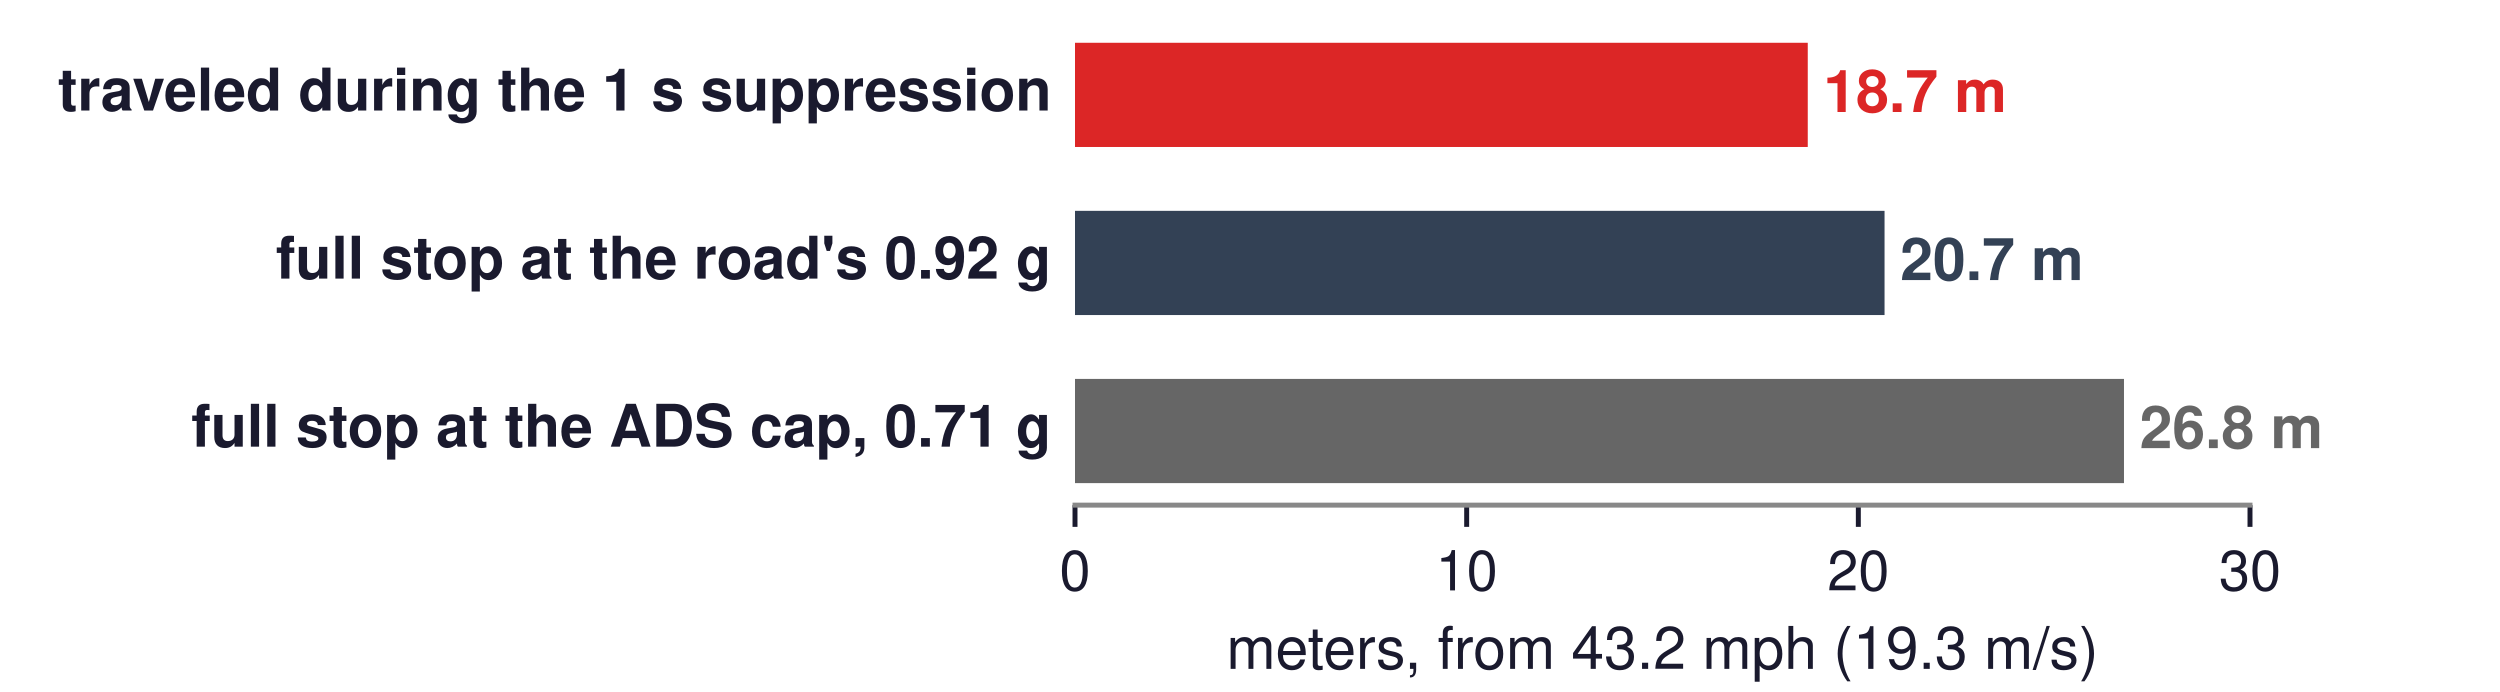
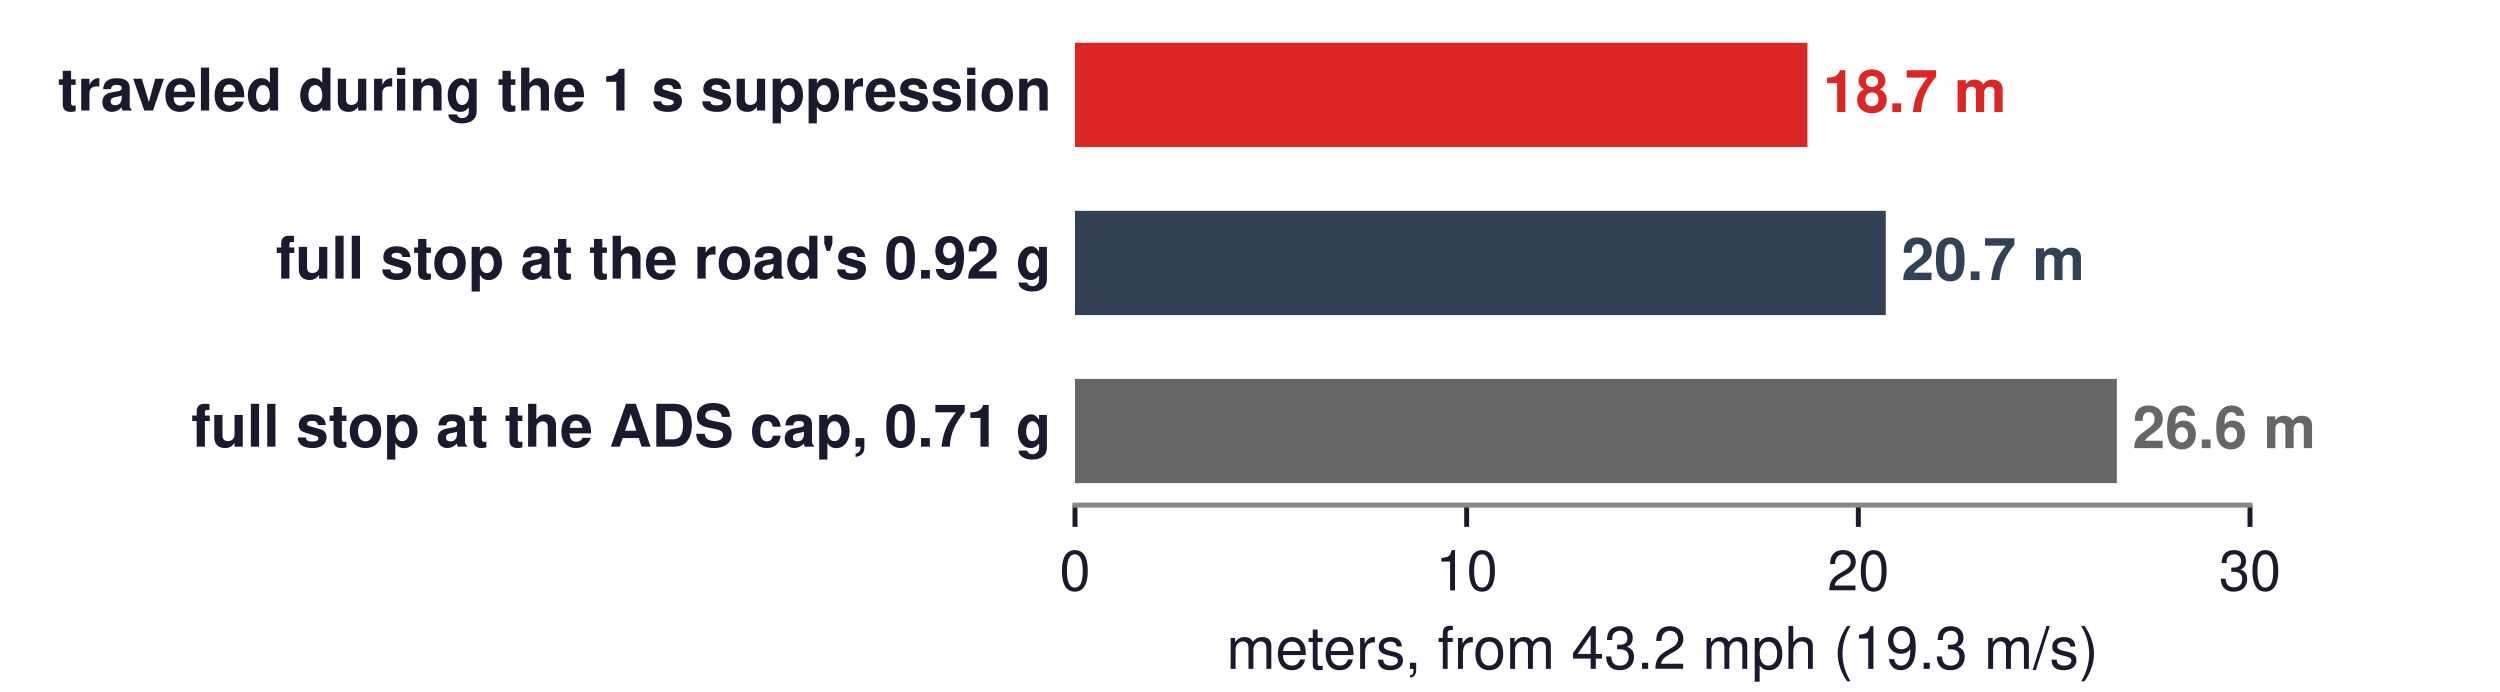
<svg xmlns="http://www.w3.org/2000/svg" xmlns:xlink="http://www.w3.org/1999/xlink" width="403.2pt" height="111.6pt" viewBox="0 0 403.2 111.6" version="1.1">
  <defs>
    <style type="text/css">*{stroke-linejoin: round; stroke-linecap: butt}</style>
  </defs>
  <g id="figure_1">
    <g id="patch_1">
      <path d="M 0 111.6  L 403.2 111.6  L 403.2 0  L 0 0  z " style="fill: #ffffff" />
    </g>
    <g id="axes_1">
      <g id="patch_2">
        <path d="M 173.376 81.468  L 362.88 81.468  L 362.88 3.348  L 173.376 3.348  z " style="fill: #ffffff" />
      </g>
      <g id="patch_3">
-         <path d="M 173.376 23.705  L 291.555 23.705  L 291.555 6.899  L 173.376 6.899  z " clip-path="url(#pe2fce08ce0)" style="fill: #dc2626" />
+         <path d="M 173.376 23.705  L 291.5 23.705  L 291.5 6.899  L 173.376 6.899  z " clip-path="url(#pb5993d9a5e)" style="fill: #dc2626" />
      </g>
      <g id="patch_4">
-         <path d="M 173.376 50.811  L 303.939 50.811  L 303.939 34.005  L 173.376 34.005  z " clip-path="url(#pe2fce08ce0)" style="fill: #334155" />
+         <path d="M 173.376 50.811  L 304.134 50.811  L 304.134 34.005  L 173.376 34.005  z " clip-path="url(#pb5993d9a5e)" style="fill: #334155" />
      </g>
      <g id="patch_5">
-         <path d="M 173.376 77.917  L 342.556 77.917  L 342.556 61.111  L 173.376 61.111  z " clip-path="url(#pe2fce08ce0)" style="fill: #666666" />
+         <path d="M 173.376 77.917  L 341.403 77.917  L 341.403 61.111  L 173.376 61.111  z " clip-path="url(#pb5993d9a5e)" style="fill: #666666" />
      </g>
      <g id="matplotlib.axis_1">
        <g id="xtick_1">
          <g id="line2d_1">
            <defs>
-               <path id="mdd07ee80b3" d="M 0 0  L 0 3.5  " style="stroke: #1a1a2e; stroke-width: 0.8" />
+               <path id="m83b203e842" d="M 0 0  L 0 3.5  " style="stroke: #1a1a2e; stroke-width: 0.8" />
            </defs>
            <g>
-               <use xlink:href="#mdd07ee80b3" x="173.376" y="81.468" style="fill: #1a1a2e; stroke: #1a1a2e; stroke-width: 0.8" />
+               <use xlink:href="#m83b203e842" x="173.376" y="81.468" style="fill: #1a1a2e; stroke: #1a1a2e; stroke-width: 0.8" />
            </g>
          </g>
          <g id="text_1">
            <text style="font-size: 9px; font-family: 'Helvetica', 'Arial', 'DejaVu Sans', sans-serif; text-anchor: middle; fill: #1a1a2e" x="173.376" y="95.218" transform="rotate(-0 173.376 95.218)">0</text>
          </g>
        </g>
        <g id="xtick_2">
          <g id="line2d_2">
            <g>
-               <use xlink:href="#mdd07ee80b3" x="236.544" y="81.468" style="fill: #1a1a2e; stroke: #1a1a2e; stroke-width: 0.8" />
+               <use xlink:href="#m83b203e842" x="236.544" y="81.468" style="fill: #1a1a2e; stroke: #1a1a2e; stroke-width: 0.8" />
            </g>
          </g>
          <g id="text_2">
            <text style="font-size: 9px; font-family: 'Helvetica', 'Arial', 'DejaVu Sans', sans-serif; text-anchor: middle; fill: #1a1a2e" x="236.544" y="95.218" transform="rotate(-0 236.544 95.218)">10</text>
          </g>
        </g>
        <g id="xtick_3">
          <g id="line2d_3">
            <g>
-               <use xlink:href="#mdd07ee80b3" x="299.712" y="81.468" style="fill: #1a1a2e; stroke: #1a1a2e; stroke-width: 0.8" />
+               <use xlink:href="#m83b203e842" x="299.712" y="81.468" style="fill: #1a1a2e; stroke: #1a1a2e; stroke-width: 0.8" />
            </g>
          </g>
          <g id="text_3">
            <text style="font-size: 9px; font-family: 'Helvetica', 'Arial', 'DejaVu Sans', sans-serif; text-anchor: middle; fill: #1a1a2e" x="299.712" y="95.218" transform="rotate(-0 299.712 95.218)">20</text>
          </g>
        </g>
        <g id="xtick_4">
          <g id="line2d_4">
            <g>
-               <use xlink:href="#mdd07ee80b3" x="362.88" y="81.468" style="fill: #1a1a2e; stroke: #1a1a2e; stroke-width: 0.8" />
+               <use xlink:href="#m83b203e842" x="362.88" y="81.468" style="fill: #1a1a2e; stroke: #1a1a2e; stroke-width: 0.8" />
            </g>
          </g>
          <g id="text_4">
            <text style="font-size: 9px; font-family: 'Helvetica', 'Arial', 'DejaVu Sans', sans-serif; text-anchor: middle; fill: #1a1a2e" x="362.88" y="95.218" transform="rotate(-0 362.88 95.218)">30</text>
          </g>
        </g>
        <g id="text_5">
          <text style="font-size: 9.5px; font-family: 'Helvetica', 'Arial', 'DejaVu Sans', sans-serif; text-anchor: middle; fill: #1a1a2e" x="268.128" y="107.872" transform="rotate(-0 268.128 107.8723)">meters, from 43.2 mph (19.3 m/s)</text>
        </g>
      </g>
      <g id="matplotlib.axis_2" />
      <g id="patch_6">
        <path d="M 173.376 81.468  L 362.88 81.468  " style="fill: none; stroke: #888888; stroke-width: 0.8; stroke-linejoin: miter; stroke-linecap: square" />
      </g>
      <g id="text_6">
        <text style="font-weight: 700; font-size: 9.5px; font-family: 'Helvetica', 'Arial', 'DejaVu Sans', sans-serif; text-anchor: end; fill: #1a1a2e" x="169.586" y="17.83" transform="rotate(-0 169.5859 17.82971)">traveled during the 1 s suppression</text>
      </g>
      <g id="text_7">
-         <text style="font-weight: 700; font-size: 9.5px; font-family: 'Helvetica', 'Arial', 'DejaVu Sans', sans-serif; text-anchor: start; fill: #dc2626" x="294.081" y="18.057" transform="rotate(-0 294.0814 18.0572)">18.7 m</text>
+         <text style="font-weight: 700; font-size: 9.5px; font-family: 'Helvetica', 'Arial', 'DejaVu Sans', sans-serif; text-anchor: start; fill: #dc2626" x="294.027" y="18.057" transform="rotate(-0 294.0269 18.0572)">18.7 m</text>
      </g>
      <g id="text_8">
        <text style="font-weight: 700; font-size: 9.5px; font-family: 'Helvetica', 'Arial', 'DejaVu Sans', sans-serif; text-anchor: end; fill: #1a1a2e" x="169.586" y="44.936" transform="rotate(-0 169.5859 44.93589)">full stop at the road's 0.92 g</text>
      </g>
      <g id="text_9">
-         <text style="font-weight: 700; font-size: 9.5px; font-family: 'Helvetica', 'Arial', 'DejaVu Sans', sans-serif; text-anchor: start; fill: #334155" x="306.465" y="45.163" transform="rotate(-0 306.4654 45.16337)">20.7 m</text>
+         <text style="font-weight: 700; font-size: 9.5px; font-family: 'Helvetica', 'Arial', 'DejaVu Sans', sans-serif; text-anchor: start; fill: #334155" x="306.66" y="45.163" transform="rotate(-0 306.6605 45.16337)">20.7 m</text>
      </g>
      <g id="text_10">
        <text style="font-weight: 700; font-size: 9.5px; font-family: 'Helvetica', 'Arial', 'DejaVu Sans', sans-serif; text-anchor: end; fill: #1a1a2e" x="169.586" y="72.042" transform="rotate(-0 169.5859 72.04207)">full stop at the ADS cap, 0.71 g</text>
      </g>
      <g id="text_11">
-         <text style="font-weight: 700; font-size: 9.5px; font-family: 'Helvetica', 'Arial', 'DejaVu Sans', sans-serif; text-anchor: start; fill: #666666" x="345.082" y="72.27" transform="rotate(-0 345.0825 72.26955)">26.8 m</text>
+         <text style="font-weight: 700; font-size: 9.5px; font-family: 'Helvetica', 'Arial', 'DejaVu Sans', sans-serif; text-anchor: start; fill: #666666" x="343.93" y="72.27" transform="rotate(-0 343.9296 72.26955)">26.6 m</text>
      </g>
    </g>
  </g>
  <defs>
-     <clipPath id="pe2fce08ce0">
+     <clipPath id="pb5993d9a5e">
      <rect x="173.376" y="3.348" width="189.504" height="78.12" />
    </clipPath>
  </defs>
</svg>
